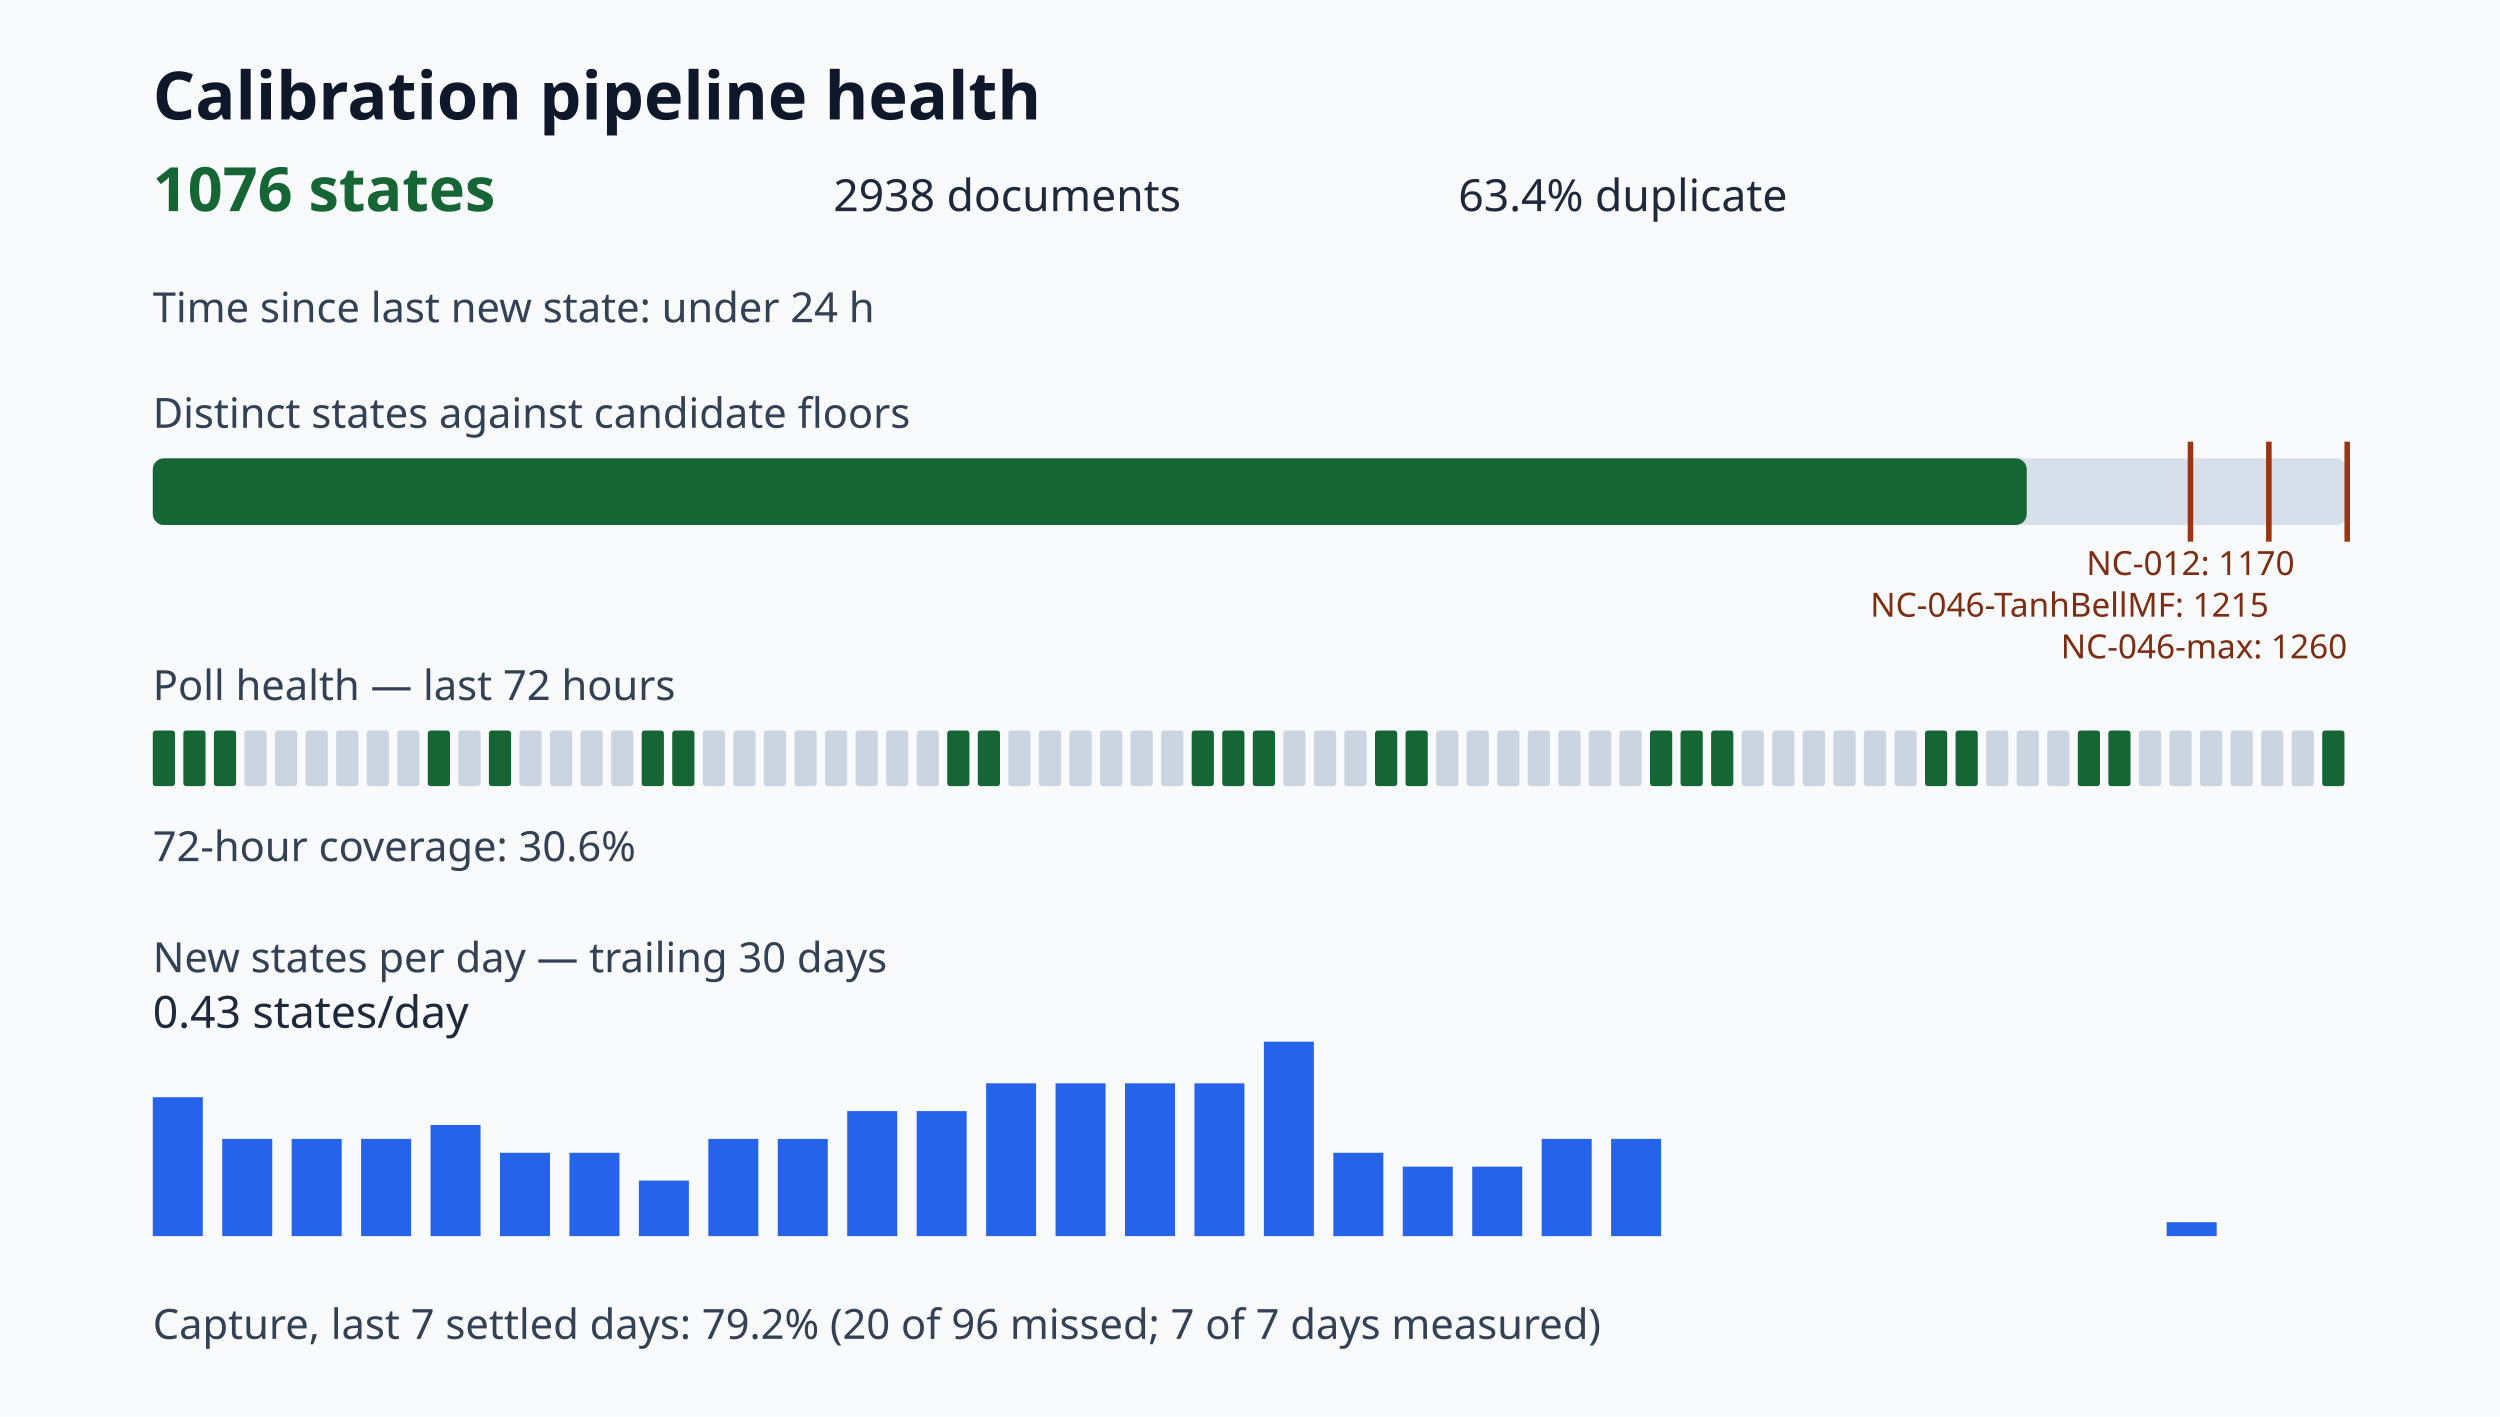
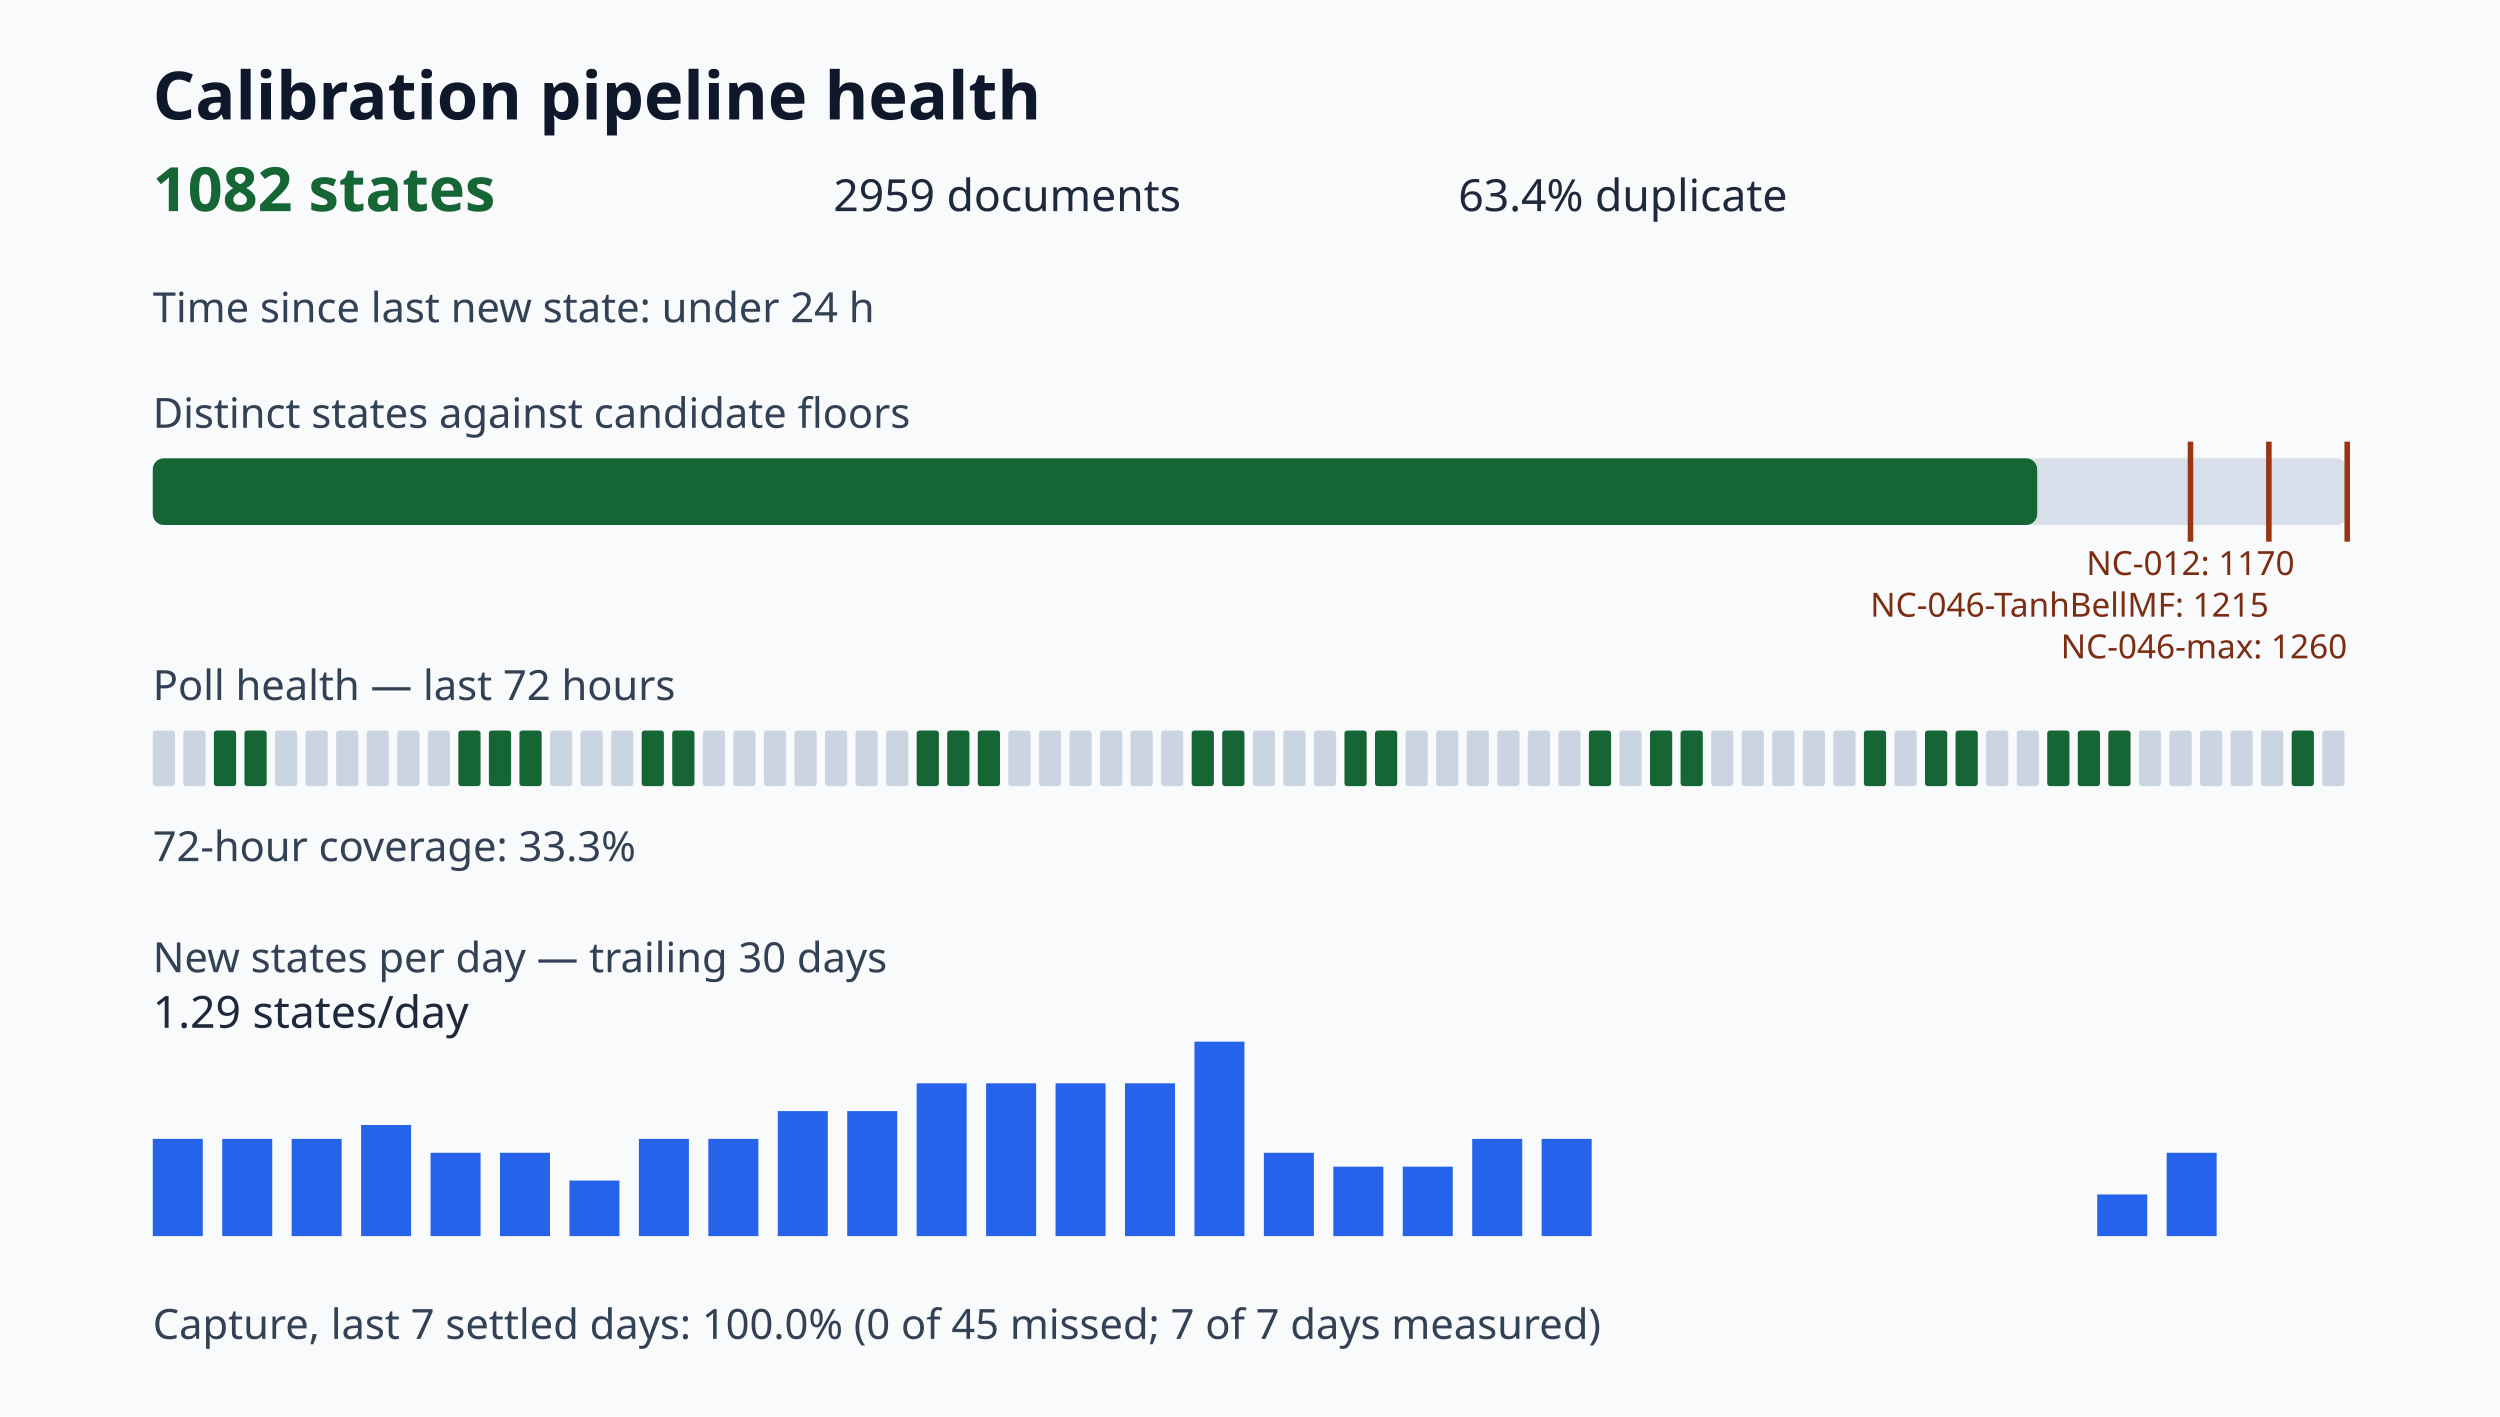
<svg xmlns="http://www.w3.org/2000/svg" viewBox="0 0 900 510" role="img" aria-label="Calibration pipeline health dashboard">
  <style>.title{font:700 24px sans-serif;fill:#0f172a}.value{font:700 22px sans-serif;fill:#166534}.metric{font:16px sans-serif;fill:#1e293b}.label{font:15px sans-serif;fill:#334155}.tiny{font:12px sans-serif;fill:#7c2d12}</style>
  <rect width="100%" height="100%" fill="#f8fafc" />
  <text x="55" y="43" class="title">Calibration pipeline health</text>
-   <text x="55" y="76" class="value">1076 states</text>
-   <text x="300" y="76" class="metric">2938 documents</text>
+   <text x="55" y="76" class="value">1082 states</text>
+   <text x="300" y="76" class="metric">2959 documents</text>
  <text x="525" y="76" class="metric">63.4% duplicate</text>
  <text x="55" y="116" class="label">Time since last new state: under 24 h</text>
  <text x="55" y="154" class="label">Distinct states against candidate floors</text>
  <rect x="55" y="165" width="790" height="24" rx="4" fill="#d7e0ea" />
-   <rect x="55" y="165" width="674.63" height="24" rx="4" fill="#166534" />
+   <rect x="55" y="165" width="678.40" height="24" rx="4" fill="#166534" />
  <path d="M788.57 159v36" stroke="#9a3412" stroke-width="2" />
  <text x="788.57" y="207" class="tiny" text-anchor="middle">NC-012: 1170</text>
  <path d="M816.79 159v36" stroke="#9a3412" stroke-width="2" />
  <text x="816.79" y="222" class="tiny" text-anchor="end">NC-046-TanhBellMF: 1215</text>
  <path d="M845.00 159v36" stroke="#9a3412" stroke-width="2" />
  <text x="845.00" y="237" class="tiny" text-anchor="end">NC-046-max: 1260</text>
  <text x="55" y="252" class="label">Poll health — last 72 hours</text>
-   <rect x="55" y="263" width="8" height="20" rx="1" fill="#166534" />
-   <rect x="66" y="263" width="8" height="20" rx="1" fill="#166534" />
+   <rect x="55" y="263" width="8" height="20" rx="1" fill="#cbd5e1" />
+   <rect x="66" y="263" width="8" height="20" rx="1" fill="#cbd5e1" />
  <rect x="77" y="263" width="8" height="20" rx="1" fill="#166534" />
-   <rect x="88" y="263" width="8" height="20" rx="1" fill="#cbd5e1" />
+   <rect x="88" y="263" width="8" height="20" rx="1" fill="#166534" />
  <rect x="99" y="263" width="8" height="20" rx="1" fill="#cbd5e1" />
  <rect x="110" y="263" width="8" height="20" rx="1" fill="#cbd5e1" />
  <rect x="121" y="263" width="8" height="20" rx="1" fill="#cbd5e1" />
  <rect x="132" y="263" width="8" height="20" rx="1" fill="#cbd5e1" />
  <rect x="143" y="263" width="8" height="20" rx="1" fill="#cbd5e1" />
-   <rect x="154" y="263" width="8" height="20" rx="1" fill="#166534" />
-   <rect x="165" y="263" width="8" height="20" rx="1" fill="#cbd5e1" />
+   <rect x="154" y="263" width="8" height="20" rx="1" fill="#cbd5e1" />
+   <rect x="165" y="263" width="8" height="20" rx="1" fill="#166534" />
  <rect x="176" y="263" width="8" height="20" rx="1" fill="#166534" />
-   <rect x="187" y="263" width="8" height="20" rx="1" fill="#cbd5e1" />
+   <rect x="187" y="263" width="8" height="20" rx="1" fill="#166534" />
  <rect x="198" y="263" width="8" height="20" rx="1" fill="#cbd5e1" />
  <rect x="209" y="263" width="8" height="20" rx="1" fill="#cbd5e1" />
  <rect x="220" y="263" width="8" height="20" rx="1" fill="#cbd5e1" />
  <rect x="231" y="263" width="8" height="20" rx="1" fill="#166534" />
  <rect x="242" y="263" width="8" height="20" rx="1" fill="#166534" />
  <rect x="253" y="263" width="8" height="20" rx="1" fill="#cbd5e1" />
  <rect x="264" y="263" width="8" height="20" rx="1" fill="#cbd5e1" />
  <rect x="275" y="263" width="8" height="20" rx="1" fill="#cbd5e1" />
  <rect x="286" y="263" width="8" height="20" rx="1" fill="#cbd5e1" />
  <rect x="297" y="263" width="8" height="20" rx="1" fill="#cbd5e1" />
  <rect x="308" y="263" width="8" height="20" rx="1" fill="#cbd5e1" />
  <rect x="319" y="263" width="8" height="20" rx="1" fill="#cbd5e1" />
-   <rect x="330" y="263" width="8" height="20" rx="1" fill="#cbd5e1" />
+   <rect x="330" y="263" width="8" height="20" rx="1" fill="#166534" />
  <rect x="341" y="263" width="8" height="20" rx="1" fill="#166534" />
  <rect x="352" y="263" width="8" height="20" rx="1" fill="#166534" />
  <rect x="363" y="263" width="8" height="20" rx="1" fill="#cbd5e1" />
  <rect x="374" y="263" width="8" height="20" rx="1" fill="#cbd5e1" />
  <rect x="385" y="263" width="8" height="20" rx="1" fill="#cbd5e1" />
  <rect x="396" y="263" width="8" height="20" rx="1" fill="#cbd5e1" />
  <rect x="407" y="263" width="8" height="20" rx="1" fill="#cbd5e1" />
  <rect x="418" y="263" width="8" height="20" rx="1" fill="#cbd5e1" />
  <rect x="429" y="263" width="8" height="20" rx="1" fill="#166534" />
  <rect x="440" y="263" width="8" height="20" rx="1" fill="#166534" />
-   <rect x="451" y="263" width="8" height="20" rx="1" fill="#166534" />
+   <rect x="451" y="263" width="8" height="20" rx="1" fill="#cbd5e1" />
  <rect x="462" y="263" width="8" height="20" rx="1" fill="#cbd5e1" />
  <rect x="473" y="263" width="8" height="20" rx="1" fill="#cbd5e1" />
-   <rect x="484" y="263" width="8" height="20" rx="1" fill="#cbd5e1" />
+   <rect x="484" y="263" width="8" height="20" rx="1" fill="#166534" />
  <rect x="495" y="263" width="8" height="20" rx="1" fill="#166534" />
-   <rect x="506" y="263" width="8" height="20" rx="1" fill="#166534" />
+   <rect x="506" y="263" width="8" height="20" rx="1" fill="#cbd5e1" />
  <rect x="517" y="263" width="8" height="20" rx="1" fill="#cbd5e1" />
  <rect x="528" y="263" width="8" height="20" rx="1" fill="#cbd5e1" />
  <rect x="539" y="263" width="8" height="20" rx="1" fill="#cbd5e1" />
  <rect x="550" y="263" width="8" height="20" rx="1" fill="#cbd5e1" />
  <rect x="561" y="263" width="8" height="20" rx="1" fill="#cbd5e1" />
-   <rect x="572" y="263" width="8" height="20" rx="1" fill="#cbd5e1" />
+   <rect x="572" y="263" width="8" height="20" rx="1" fill="#166534" />
  <rect x="583" y="263" width="8" height="20" rx="1" fill="#cbd5e1" />
  <rect x="594" y="263" width="8" height="20" rx="1" fill="#166534" />
  <rect x="605" y="263" width="8" height="20" rx="1" fill="#166534" />
-   <rect x="616" y="263" width="8" height="20" rx="1" fill="#166534" />
+   <rect x="616" y="263" width="8" height="20" rx="1" fill="#cbd5e1" />
  <rect x="627" y="263" width="8" height="20" rx="1" fill="#cbd5e1" />
  <rect x="638" y="263" width="8" height="20" rx="1" fill="#cbd5e1" />
  <rect x="649" y="263" width="8" height="20" rx="1" fill="#cbd5e1" />
  <rect x="660" y="263" width="8" height="20" rx="1" fill="#cbd5e1" />
-   <rect x="671" y="263" width="8" height="20" rx="1" fill="#cbd5e1" />
+   <rect x="671" y="263" width="8" height="20" rx="1" fill="#166534" />
  <rect x="682" y="263" width="8" height="20" rx="1" fill="#cbd5e1" />
  <rect x="693" y="263" width="8" height="20" rx="1" fill="#166534" />
  <rect x="704" y="263" width="8" height="20" rx="1" fill="#166534" />
  <rect x="715" y="263" width="8" height="20" rx="1" fill="#cbd5e1" />
  <rect x="726" y="263" width="8" height="20" rx="1" fill="#cbd5e1" />
-   <rect x="737" y="263" width="8" height="20" rx="1" fill="#cbd5e1" />
+   <rect x="737" y="263" width="8" height="20" rx="1" fill="#166534" />
  <rect x="748" y="263" width="8" height="20" rx="1" fill="#166534" />
  <rect x="759" y="263" width="8" height="20" rx="1" fill="#166534" />
  <rect x="770" y="263" width="8" height="20" rx="1" fill="#cbd5e1" />
  <rect x="781" y="263" width="8" height="20" rx="1" fill="#cbd5e1" />
  <rect x="792" y="263" width="8" height="20" rx="1" fill="#cbd5e1" />
  <rect x="803" y="263" width="8" height="20" rx="1" fill="#cbd5e1" />
  <rect x="814" y="263" width="8" height="20" rx="1" fill="#cbd5e1" />
-   <rect x="825" y="263" width="8" height="20" rx="1" fill="#cbd5e1" />
-   <rect x="836" y="263" width="8" height="20" rx="1" fill="#166534" />
-   <text x="55" y="310" class="label">72-hour coverage: 30.6%</text>
+   <rect x="825" y="263" width="8" height="20" rx="1" fill="#166534" />
+   <rect x="836" y="263" width="8" height="20" rx="1" fill="#cbd5e1" />
+   <text x="55" y="310" class="label">72-hour coverage: 33.3%</text>
  <text x="55" y="350" class="label">New states per day — trailing 30 days</text>
-   <rect x="55" y="395.00" width="18" height="50.00" fill="#2563eb" />
+   <rect x="55" y="410.00" width="18" height="35.00" fill="#2563eb" />
  <rect x="80" y="410.00" width="18" height="35.00" fill="#2563eb" />
  <rect x="105" y="410.00" width="18" height="35.00" fill="#2563eb" />
-   <rect x="130" y="410.00" width="18" height="35.00" fill="#2563eb" />
-   <rect x="155" y="405.00" width="18" height="40.00" fill="#2563eb" />
+   <rect x="130" y="405.00" width="18" height="40.00" fill="#2563eb" />
+   <rect x="155" y="415.00" width="18" height="30.00" fill="#2563eb" />
  <rect x="180" y="415.00" width="18" height="30.00" fill="#2563eb" />
-   <rect x="205" y="415.00" width="18" height="30.00" fill="#2563eb" />
-   <rect x="230" y="425.00" width="18" height="20.00" fill="#2563eb" />
+   <rect x="205" y="425.00" width="18" height="20.00" fill="#2563eb" />
+   <rect x="230" y="410.00" width="18" height="35.00" fill="#2563eb" />
  <rect x="255" y="410.00" width="18" height="35.00" fill="#2563eb" />
-   <rect x="280" y="410.00" width="18" height="35.00" fill="#2563eb" />
+   <rect x="280" y="400.00" width="18" height="45.00" fill="#2563eb" />
  <rect x="305" y="400.00" width="18" height="45.00" fill="#2563eb" />
-   <rect x="330" y="400.00" width="18" height="45.00" fill="#2563eb" />
+   <rect x="330" y="390.00" width="18" height="55.00" fill="#2563eb" />
  <rect x="355" y="390.00" width="18" height="55.00" fill="#2563eb" />
  <rect x="380" y="390.00" width="18" height="55.00" fill="#2563eb" />
  <rect x="405" y="390.00" width="18" height="55.00" fill="#2563eb" />
-   <rect x="430" y="390.00" width="18" height="55.00" fill="#2563eb" />
-   <rect x="455" y="375.00" width="18" height="70.00" fill="#2563eb" />
-   <rect x="480" y="415.00" width="18" height="30.00" fill="#2563eb" />
+   <rect x="430" y="375.00" width="18" height="70.00" fill="#2563eb" />
+   <rect x="455" y="415.00" width="18" height="30.00" fill="#2563eb" />
+   <rect x="480" y="420.00" width="18" height="25.00" fill="#2563eb" />
  <rect x="505" y="420.00" width="18" height="25.00" fill="#2563eb" />
-   <rect x="530" y="420.00" width="18" height="25.00" fill="#2563eb" />
+   <rect x="530" y="410.00" width="18" height="35.00" fill="#2563eb" />
  <rect x="555" y="410.00" width="18" height="35.00" fill="#2563eb" />
-   <rect x="580" y="410.00" width="18" height="35.00" fill="#2563eb" />
+   <rect x="580" y="445.00" width="18" height="0.00" fill="#2563eb" />
  <rect x="605" y="445.00" width="18" height="0.00" fill="#2563eb" />
  <rect x="630" y="445.00" width="18" height="0.00" fill="#2563eb" />
  <rect x="655" y="445.00" width="18" height="0.00" fill="#2563eb" />
  <rect x="680" y="445.00" width="18" height="0.00" fill="#2563eb" />
  <rect x="705" y="445.00" width="18" height="0.00" fill="#2563eb" />
  <rect x="730" y="445.00" width="18" height="0.00" fill="#2563eb" />
-   <rect x="755" y="445.00" width="18" height="0.00" fill="#2563eb" />
-   <rect x="780" y="440.00" width="18" height="5.00" fill="#2563eb" />
-   <text x="55" y="370" class="metric">0.43 states/day</text>
-   <text x="55" y="482" class="label">Capture, last 7 settled days: 79.2% (20 of 96 missed; 7 of 7 days measured)</text>
+   <rect x="755" y="430.00" width="18" height="15.00" fill="#2563eb" />
+   <rect x="780" y="415.00" width="18" height="30.00" fill="#2563eb" />
+   <text x="55" y="370" class="metric">1.29 states/day</text>
+   <text x="55" y="482" class="label">Capture, last 7 settled days: 100.0% (0 of 45 missed; 7 of 7 days measured)</text>
</svg>
